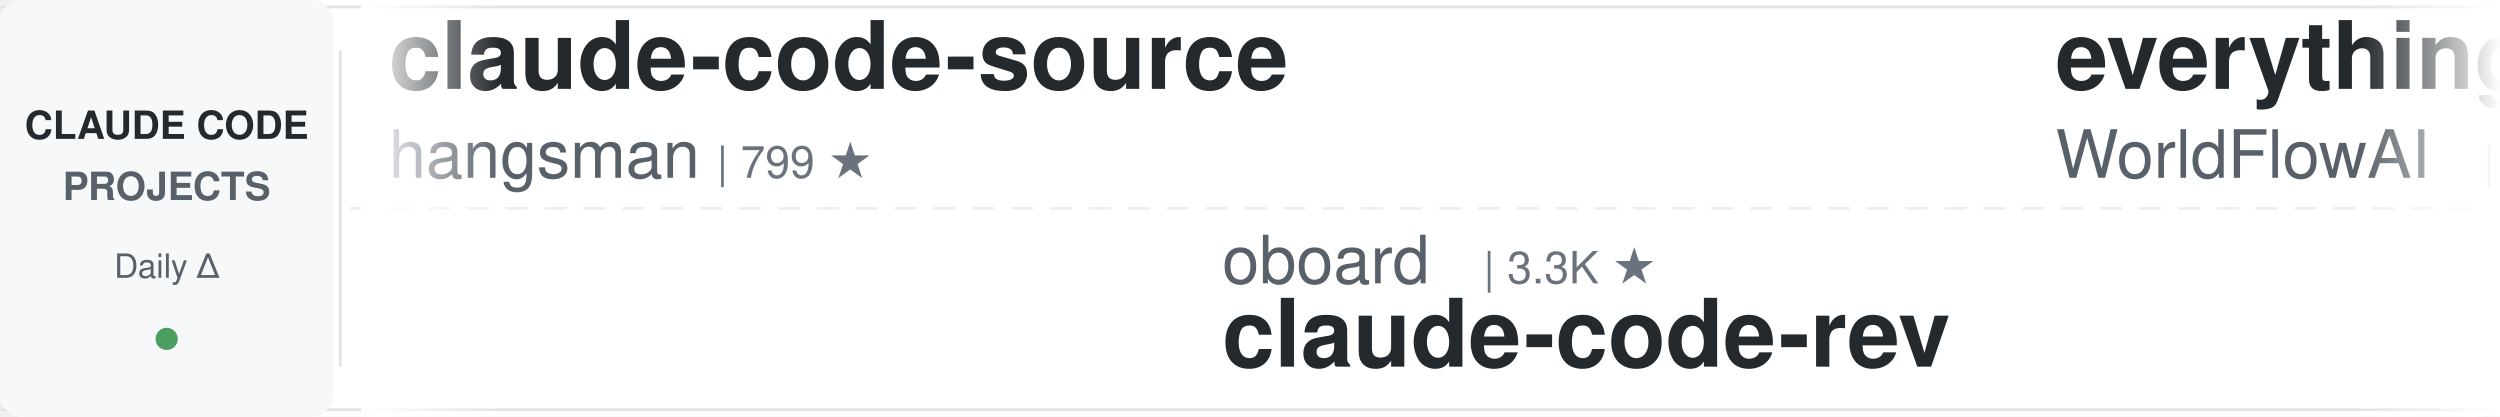
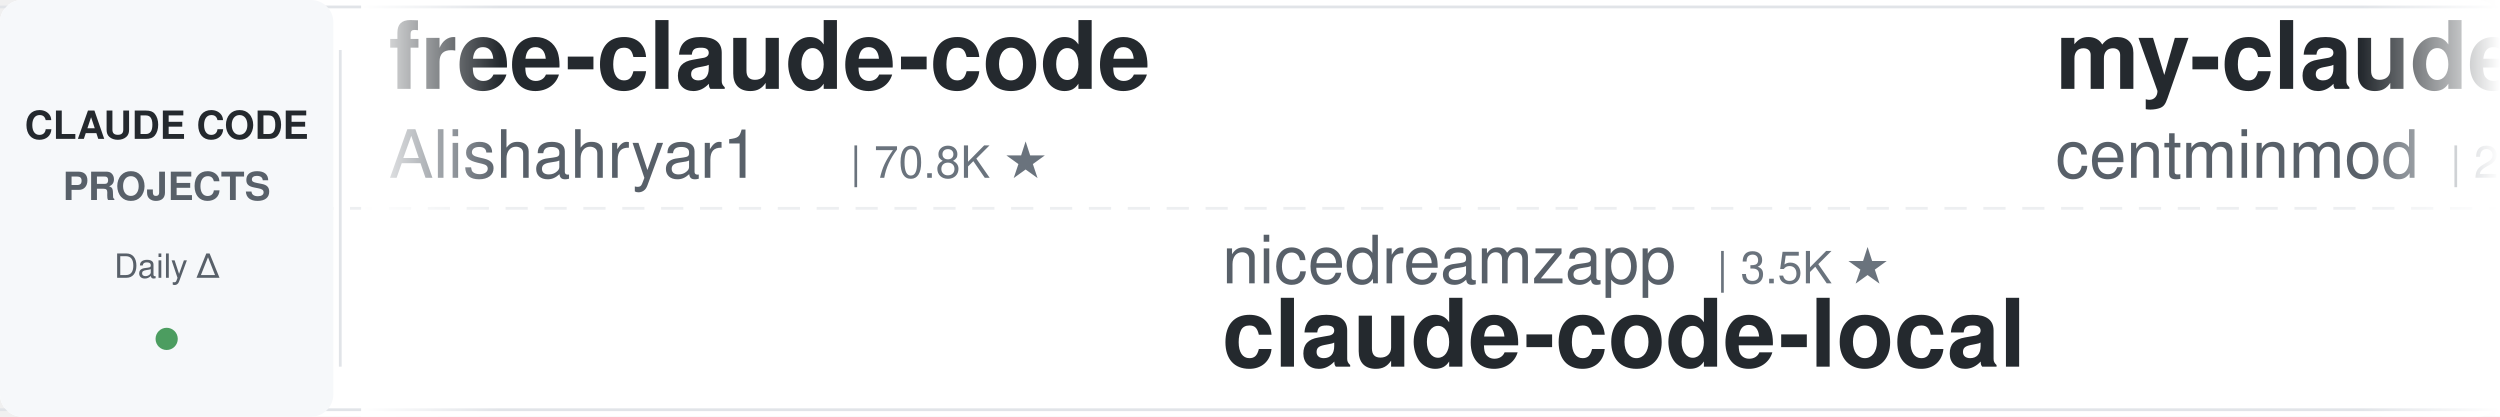
<svg xmlns="http://www.w3.org/2000/svg" width="900" height="150">
  <defs>
    <linearGradient id="leftFade" x1="0%" y1="0%" x2="100%" y2="0%">
      <stop offset="0%" style="stop-color:#ffffff;stop-opacity:1" />
      <stop offset="100%" style="stop-color:#ffffff;stop-opacity:0" />
    </linearGradient>
    <linearGradient id="rightFade" x1="0%" y1="0%" x2="100%" y2="0%">
      <stop offset="0%" style="stop-color:#ffffff;stop-opacity:0" />
      <stop offset="100%" style="stop-color:#ffffff;stop-opacity:1" />
    </linearGradient>
  </defs>
  <rect width="900" height="150" fill="#ffffff" rx="8" />
  <rect x="0" y="2" width="900" height="1" fill="#e1e4e8" />
  <rect x="0" y="147" width="900" height="1" fill="#e1e4e8" />
  <line x1="0" y1="75" x2="900" y2="75" stroke="#e1e4e8" stroke-width="1" stroke-dasharray="8 6" opacity="0.6" />
  <rect x="0" y="0" width="120" height="150" fill="#f6f8fa" rx="8" />
  <text x="60" y="50" font-family="-apple-system, BlinkMacSystemFont, 'Segoe UI', Helvetica, Arial, sans-serif" font-size="14" font-weight="600" fill="#24292e" text-anchor="middle">CLAUDE CODE</text>
  <text x="60" y="72" font-family="-apple-system, BlinkMacSystemFont, 'Segoe UI', Helvetica, Arial, sans-serif" font-size="14" font-weight="600" fill="#586069" text-anchor="middle">PROJECTS</text>
  <text x="60" y="100" font-family="-apple-system, BlinkMacSystemFont, 'Segoe UI', Helvetica, Arial, sans-serif" font-size="12" font-weight="500" fill="#586069" text-anchor="middle">Daily Δ</text>
  <circle cx="60" cy="122" r="4" fill="#22863a" opacity="0.8" />
  <rect x="122" y="18" width="1" height="114" fill="#e1e4e8" />
  <clipPath id="tickerClip">
    <rect x="130" y="0" width="770" height="150" />
  </clipPath>
  <g clip-path="url(#tickerClip)">
    <g id="tickerItems">
      <animateTransform attributeName="transform" attributeType="XML" type="translate" from="0 0" to="-3000 0" dur="54s" repeatCount="indefinite" />
      <g transform="translate(0, 0)">
-         <text x="140" y="32" font-family="-apple-system, BlinkMacSystemFont, 'Segoe UI', Helvetica, Arial, sans-serif" font-size="34" font-weight="600" fill="#24292e">claude-code-source</text>
-         <text x="140" y="64" font-family="-apple-system, BlinkMacSystemFont, 'Segoe UI', Helvetica, Arial, sans-serif" font-size="24" font-weight="400" fill="#586069">hangsman</text>
-         <text x="258" y="64" font-family="-apple-system, BlinkMacSystemFont, 'Segoe UI', Helvetica, Arial, sans-serif" font-size="16" font-weight="500" fill="#6a737d">| 799 ★</text>
+         <text x="140" y="32" font-family="-apple-system, BlinkMacSystemFont, 'Segoe UI', Helvetica, Arial, sans-serif" font-size="34" font-weight="600" fill="#24292e">free-claude-code</text>
+         <text x="140" y="64" font-family="-apple-system, BlinkMacSystemFont, 'Segoe UI', Helvetica, Arial, sans-serif" font-size="24" font-weight="400" fill="#586069">Alishahryar1</text>
+         <text x="306" y="64" font-family="-apple-system, BlinkMacSystemFont, 'Segoe UI', Helvetica, Arial, sans-serif" font-size="16" font-weight="500" fill="#6a737d">| 70.8K ★</text>
      </g>
      <g transform="translate(300, 0)">
-         <text x="140" y="102" font-family="-apple-system, BlinkMacSystemFont, 'Segoe UI', Helvetica, Arial, sans-serif" font-size="24" font-weight="400" fill="#586069">oboard</text>
-         <text x="234" y="102" font-family="-apple-system, BlinkMacSystemFont, 'Segoe UI', Helvetica, Arial, sans-serif" font-size="16" font-weight="500" fill="#6a737d">| 3.3K ★</text>
-         <text x="140" y="132" font-family="-apple-system, BlinkMacSystemFont, 'Segoe UI', Helvetica, Arial, sans-serif" font-size="34" font-weight="600" fill="#24292e">claude-code-rev</text>
+         <text x="140" y="102" font-family="-apple-system, BlinkMacSystemFont, 'Segoe UI', Helvetica, Arial, sans-serif" font-size="24" font-weight="400" fill="#586069">nicedreamzapp</text>
+         <text x="318" y="102" font-family="-apple-system, BlinkMacSystemFont, 'Segoe UI', Helvetica, Arial, sans-serif" font-size="16" font-weight="500" fill="#6a737d">| 3.5K ★</text>
+         <text x="140" y="132" font-family="-apple-system, BlinkMacSystemFont, 'Segoe UI', Helvetica, Arial, sans-serif" font-size="34" font-weight="600" fill="#24292e">claude-code-local</text>
      </g>
      <g transform="translate(600, 0)">
-         <text x="140" y="32" font-family="-apple-system, BlinkMacSystemFont, 'Segoe UI', Helvetica, Arial, sans-serif" font-size="34" font-weight="600" fill="#24292e">everything-claude-code</text>
-         <text x="140" y="64" font-family="-apple-system, BlinkMacSystemFont, 'Segoe UI', Helvetica, Arial, sans-serif" font-size="24" font-weight="400" fill="#586069">WorldFlowAI</text>
-         <text x="294" y="64" font-family="-apple-system, BlinkMacSystemFont, 'Segoe UI', Helvetica, Arial, sans-serif" font-size="16" font-weight="500" fill="#6a737d">| 6.4K ★</text>
+         <text x="140" y="32" font-family="-apple-system, BlinkMacSystemFont, 'Segoe UI', Helvetica, Arial, sans-serif" font-size="34" font-weight="600" fill="#24292e">my-claude-code-setup</text>
+         <text x="140" y="64" font-family="-apple-system, BlinkMacSystemFont, 'Segoe UI', Helvetica, Arial, sans-serif" font-size="24" font-weight="400" fill="#586069">centminmod</text>
+         <text x="282" y="64" font-family="-apple-system, BlinkMacSystemFont, 'Segoe UI', Helvetica, Arial, sans-serif" font-size="16" font-weight="500" fill="#6a737d">| 2.7K ★</text>
      </g>
      <g transform="translate(900, 0)">
+         <text x="140" y="102" font-family="-apple-system, BlinkMacSystemFont, 'Segoe UI', Helvetica, Arial, sans-serif" font-size="24" font-weight="400" fill="#586069">AICoderTudou</text>
+         <text x="306" y="102" font-family="-apple-system, BlinkMacSystemFont, 'Segoe UI', Helvetica, Arial, sans-serif" font-size="16" font-weight="500" fill="#6a737d">| 494 ★</text>
+         <text x="140" y="132" font-family="-apple-system, BlinkMacSystemFont, 'Segoe UI', Helvetica, Arial, sans-serif" font-size="34" font-weight="600" fill="#24292e">claude-code-tudou</text>
+       </g>
+       <g transform="translate(1200, 0)">
+         <text x="140" y="32" font-family="-apple-system, BlinkMacSystemFont, 'Segoe UI', Helvetica, Arial, sans-serif" font-size="34" font-weight="600" fill="#24292e">claude-code-best-practic...</text>
+         <text x="140" y="64" font-family="-apple-system, BlinkMacSystemFont, 'Segoe UI', Helvetica, Arial, sans-serif" font-size="24" font-weight="400" fill="#586069">shanraisshan</text>
+         <text x="306" y="64" font-family="-apple-system, BlinkMacSystemFont, 'Segoe UI', Helvetica, Arial, sans-serif" font-size="16" font-weight="500" fill="#6a737d">| 69.1K ★</text>
+       </g>
+       <g transform="translate(1500, 0)">
+         <text x="140" y="102" font-family="-apple-system, BlinkMacSystemFont, 'Segoe UI', Helvetica, Arial, sans-serif" font-size="24" font-weight="400" fill="#586069">Yuyz0112</text>
+         <text x="258" y="102" font-family="-apple-system, BlinkMacSystemFont, 'Segoe UI', Helvetica, Arial, sans-serif" font-size="16" font-weight="500" fill="#6a737d">| 2.5K ★</text>
+         <text x="140" y="132" font-family="-apple-system, BlinkMacSystemFont, 'Segoe UI', Helvetica, Arial, sans-serif" font-size="34" font-weight="600" fill="#24292e">claude-code-reverse</text>
+       </g>
+       <g transform="translate(1800, 0)">
+         <text x="140" y="32" font-family="-apple-system, BlinkMacSystemFont, 'Segoe UI', Helvetica, Arial, sans-serif" font-size="34" font-weight="600" fill="#24292e">learn-claude-code</text>
+         <text x="140" y="64" font-family="-apple-system, BlinkMacSystemFont, 'Segoe UI', Helvetica, Arial, sans-serif" font-size="24" font-weight="400" fill="#586069">shareAI-lab</text>
+         <text x="294" y="64" font-family="-apple-system, BlinkMacSystemFont, 'Segoe UI', Helvetica, Arial, sans-serif" font-size="16" font-weight="500" fill="#6a737d">| 80.5K ★</text>
+       </g>
+       <g transform="translate(2100, 0)">
        <text x="140" y="102" font-family="-apple-system, BlinkMacSystemFont, 'Segoe UI', Helvetica, Arial, sans-serif" font-size="24" font-weight="400" fill="#586069">affaan-m</text>
-         <text x="258" y="102" font-family="-apple-system, BlinkMacSystemFont, 'Segoe UI', Helvetica, Arial, sans-serif" font-size="16" font-weight="500" fill="#6a737d">| 304.1K ★</text>
+         <text x="258" y="102" font-family="-apple-system, BlinkMacSystemFont, 'Segoe UI', Helvetica, Arial, sans-serif" font-size="16" font-weight="500" fill="#6a737d">| 304.5K ★</text>
        <text x="140" y="132" font-family="-apple-system, BlinkMacSystemFont, 'Segoe UI', Helvetica, Arial, sans-serif" font-size="34" font-weight="600" fill="#24292e">ECC</text>
      </g>
-       <g transform="translate(1200, 0)">
-         <text x="140" y="32" font-family="-apple-system, BlinkMacSystemFont, 'Segoe UI', Helvetica, Arial, sans-serif" font-size="34" font-weight="600" fill="#24292e">claude-code-ultimate-gui...</text>
-         <text x="140" y="64" font-family="-apple-system, BlinkMacSystemFont, 'Segoe UI', Helvetica, Arial, sans-serif" font-size="24" font-weight="400" fill="#586069">FlorianBruniaux</text>
-         <text x="342" y="64" font-family="-apple-system, BlinkMacSystemFont, 'Segoe UI', Helvetica, Arial, sans-serif" font-size="16" font-weight="500" fill="#6a737d">| 6.5K ★</text>
-       </g>
-       <g transform="translate(1500, 0)">
-         <text x="140" y="102" font-family="-apple-system, BlinkMacSystemFont, 'Segoe UI', Helvetica, Arial, sans-serif" font-size="24" font-weight="400" fill="#586069">anthropics</text>
-         <text x="282" y="102" font-family="-apple-system, BlinkMacSystemFont, 'Segoe UI', Helvetica, Arial, sans-serif" font-size="16" font-weight="500" fill="#6a737d">| 6.9K ★</text>
-         <text x="140" y="132" font-family="-apple-system, BlinkMacSystemFont, 'Segoe UI', Helvetica, Arial, sans-serif" font-size="34" font-weight="600" fill="#24292e">claude-code-security-rev...</text>
-       </g>
-       <g transform="translate(1800, 0)">
-         <text x="140" y="32" font-family="-apple-system, BlinkMacSystemFont, 'Segoe UI', Helvetica, Arial, sans-serif" font-size="34" font-weight="600" fill="#24292e">claude-code-proxy</text>
-         <text x="140" y="64" font-family="-apple-system, BlinkMacSystemFont, 'Segoe UI', Helvetica, Arial, sans-serif" font-size="24" font-weight="400" fill="#586069">1rgs</text>
-         <text x="210" y="64" font-family="-apple-system, BlinkMacSystemFont, 'Segoe UI', Helvetica, Arial, sans-serif" font-size="16" font-weight="500" fill="#6a737d">| 3.8K ★</text>
-       </g>
-       <g transform="translate(2100, 0)">
-         <text x="140" y="102" font-family="-apple-system, BlinkMacSystemFont, 'Segoe UI', Helvetica, Arial, sans-serif" font-size="24" font-weight="400" fill="#586069">digitalsamba</text>
-         <text x="306" y="102" font-family="-apple-system, BlinkMacSystemFont, 'Segoe UI', Helvetica, Arial, sans-serif" font-size="16" font-weight="500" fill="#6a737d">| 2.6K ★</text>
-         <text x="140" y="132" font-family="-apple-system, BlinkMacSystemFont, 'Segoe UI', Helvetica, Arial, sans-serif" font-size="34" font-weight="600" fill="#24292e">claude-code-video-toolki...</text>
-       </g>
      <g transform="translate(2400, 0)">
-         <text x="140" y="32" font-family="-apple-system, BlinkMacSystemFont, 'Segoe UI', Helvetica, Arial, sans-serif" font-size="34" font-weight="600" fill="#24292e">Claude-Code-Usage-Monito...</text>
-         <text x="140" y="64" font-family="-apple-system, BlinkMacSystemFont, 'Segoe UI', Helvetica, Arial, sans-serif" font-size="24" font-weight="400" fill="#586069">Maciek-roboblog</text>
-         <text x="342" y="64" font-family="-apple-system, BlinkMacSystemFont, 'Segoe UI', Helvetica, Arial, sans-serif" font-size="16" font-weight="500" fill="#6a737d">| 8.8K ★</text>
+         <text x="140" y="32" font-family="-apple-system, BlinkMacSystemFont, 'Segoe UI', Helvetica, Arial, sans-serif" font-size="34" font-weight="600" fill="#24292e">claude-code-my-workflow</text>
+         <text x="140" y="64" font-family="-apple-system, BlinkMacSystemFont, 'Segoe UI', Helvetica, Arial, sans-serif" font-size="24" font-weight="400" fill="#586069">pedrohcgs</text>
+         <text x="270" y="64" font-family="-apple-system, BlinkMacSystemFont, 'Segoe UI', Helvetica, Arial, sans-serif" font-size="16" font-weight="500" fill="#6a737d">| 1.7K ★</text>
      </g>
      <g transform="translate(2700, 0)">
-         <text x="140" y="102" font-family="-apple-system, BlinkMacSystemFont, 'Segoe UI', Helvetica, Arial, sans-serif" font-size="24" font-weight="400" fill="#586069">andrew-kramer-inno</text>
-         <text x="378" y="102" font-family="-apple-system, BlinkMacSystemFont, 'Segoe UI', Helvetica, Arial, sans-serif" font-size="16" font-weight="500" fill="#6a737d">| 597 ★</text>
-         <text x="140" y="132" font-family="-apple-system, BlinkMacSystemFont, 'Segoe UI', Helvetica, Arial, sans-serif" font-size="34" font-weight="600" fill="#24292e">claude-code-source-build</text>
+         <text x="140" y="102" font-family="-apple-system, BlinkMacSystemFont, 'Segoe UI', Helvetica, Arial, sans-serif" font-size="24" font-weight="400" fill="#586069">VoltAgent</text>
+         <text x="270" y="102" font-family="-apple-system, BlinkMacSystemFont, 'Segoe UI', Helvetica, Arial, sans-serif" font-size="16" font-weight="500" fill="#6a737d">| 26.6K ★</text>
+         <text x="140" y="132" font-family="-apple-system, BlinkMacSystemFont, 'Segoe UI', Helvetica, Arial, sans-serif" font-size="34" font-weight="600" fill="#24292e">awesome-claude-code-suba...</text>
      </g>
      <g transform="translate(3000, 0)">
-         <text x="140" y="32" font-family="-apple-system, BlinkMacSystemFont, 'Segoe UI', Helvetica, Arial, sans-serif" font-size="34" font-weight="600" fill="#24292e">claude-code-source</text>
-         <text x="140" y="64" font-family="-apple-system, BlinkMacSystemFont, 'Segoe UI', Helvetica, Arial, sans-serif" font-size="24" font-weight="400" fill="#586069">hangsman</text>
-         <text x="258" y="64" font-family="-apple-system, BlinkMacSystemFont, 'Segoe UI', Helvetica, Arial, sans-serif" font-size="16" font-weight="500" fill="#6a737d">| 799 ★</text>
+         <text x="140" y="32" font-family="-apple-system, BlinkMacSystemFont, 'Segoe UI', Helvetica, Arial, sans-serif" font-size="34" font-weight="600" fill="#24292e">free-claude-code</text>
+         <text x="140" y="64" font-family="-apple-system, BlinkMacSystemFont, 'Segoe UI', Helvetica, Arial, sans-serif" font-size="24" font-weight="400" fill="#586069">Alishahryar1</text>
+         <text x="306" y="64" font-family="-apple-system, BlinkMacSystemFont, 'Segoe UI', Helvetica, Arial, sans-serif" font-size="16" font-weight="500" fill="#6a737d">| 70.8K ★</text>
      </g>
      <g transform="translate(3300, 0)">
-         <text x="140" y="102" font-family="-apple-system, BlinkMacSystemFont, 'Segoe UI', Helvetica, Arial, sans-serif" font-size="24" font-weight="400" fill="#586069">oboard</text>
-         <text x="234" y="102" font-family="-apple-system, BlinkMacSystemFont, 'Segoe UI', Helvetica, Arial, sans-serif" font-size="16" font-weight="500" fill="#6a737d">| 3.3K ★</text>
-         <text x="140" y="132" font-family="-apple-system, BlinkMacSystemFont, 'Segoe UI', Helvetica, Arial, sans-serif" font-size="34" font-weight="600" fill="#24292e">claude-code-rev</text>
+         <text x="140" y="102" font-family="-apple-system, BlinkMacSystemFont, 'Segoe UI', Helvetica, Arial, sans-serif" font-size="24" font-weight="400" fill="#586069">nicedreamzapp</text>
+         <text x="318" y="102" font-family="-apple-system, BlinkMacSystemFont, 'Segoe UI', Helvetica, Arial, sans-serif" font-size="16" font-weight="500" fill="#6a737d">| 3.5K ★</text>
+         <text x="140" y="132" font-family="-apple-system, BlinkMacSystemFont, 'Segoe UI', Helvetica, Arial, sans-serif" font-size="34" font-weight="600" fill="#24292e">claude-code-local</text>
      </g>
      <g transform="translate(3600, 0)">
-         <text x="140" y="32" font-family="-apple-system, BlinkMacSystemFont, 'Segoe UI', Helvetica, Arial, sans-serif" font-size="34" font-weight="600" fill="#24292e">everything-claude-code</text>
-         <text x="140" y="64" font-family="-apple-system, BlinkMacSystemFont, 'Segoe UI', Helvetica, Arial, sans-serif" font-size="24" font-weight="400" fill="#586069">WorldFlowAI</text>
-         <text x="294" y="64" font-family="-apple-system, BlinkMacSystemFont, 'Segoe UI', Helvetica, Arial, sans-serif" font-size="16" font-weight="500" fill="#6a737d">| 6.4K ★</text>
+         <text x="140" y="32" font-family="-apple-system, BlinkMacSystemFont, 'Segoe UI', Helvetica, Arial, sans-serif" font-size="34" font-weight="600" fill="#24292e">my-claude-code-setup</text>
+         <text x="140" y="64" font-family="-apple-system, BlinkMacSystemFont, 'Segoe UI', Helvetica, Arial, sans-serif" font-size="24" font-weight="400" fill="#586069">centminmod</text>
+         <text x="282" y="64" font-family="-apple-system, BlinkMacSystemFont, 'Segoe UI', Helvetica, Arial, sans-serif" font-size="16" font-weight="500" fill="#6a737d">| 2.7K ★</text>
      </g>
      <g transform="translate(3900, 0)">
-         <text x="140" y="102" font-family="-apple-system, BlinkMacSystemFont, 'Segoe UI', Helvetica, Arial, sans-serif" font-size="24" font-weight="400" fill="#586069">affaan-m</text>
-         <text x="258" y="102" font-family="-apple-system, BlinkMacSystemFont, 'Segoe UI', Helvetica, Arial, sans-serif" font-size="16" font-weight="500" fill="#6a737d">| 304.1K ★</text>
-         <text x="140" y="132" font-family="-apple-system, BlinkMacSystemFont, 'Segoe UI', Helvetica, Arial, sans-serif" font-size="34" font-weight="600" fill="#24292e">ECC</text>
+         <text x="140" y="102" font-family="-apple-system, BlinkMacSystemFont, 'Segoe UI', Helvetica, Arial, sans-serif" font-size="24" font-weight="400" fill="#586069">AICoderTudou</text>
+         <text x="306" y="102" font-family="-apple-system, BlinkMacSystemFont, 'Segoe UI', Helvetica, Arial, sans-serif" font-size="16" font-weight="500" fill="#6a737d">| 494 ★</text>
+         <text x="140" y="132" font-family="-apple-system, BlinkMacSystemFont, 'Segoe UI', Helvetica, Arial, sans-serif" font-size="34" font-weight="600" fill="#24292e">claude-code-tudou</text>
      </g>
    </g>
  </g>
  <rect x="130" y="0" width="50" height="150" fill="url(#leftFade)" />
  <rect x="850" y="0" width="50" height="150" fill="url(#rightFade)" />
</svg>
